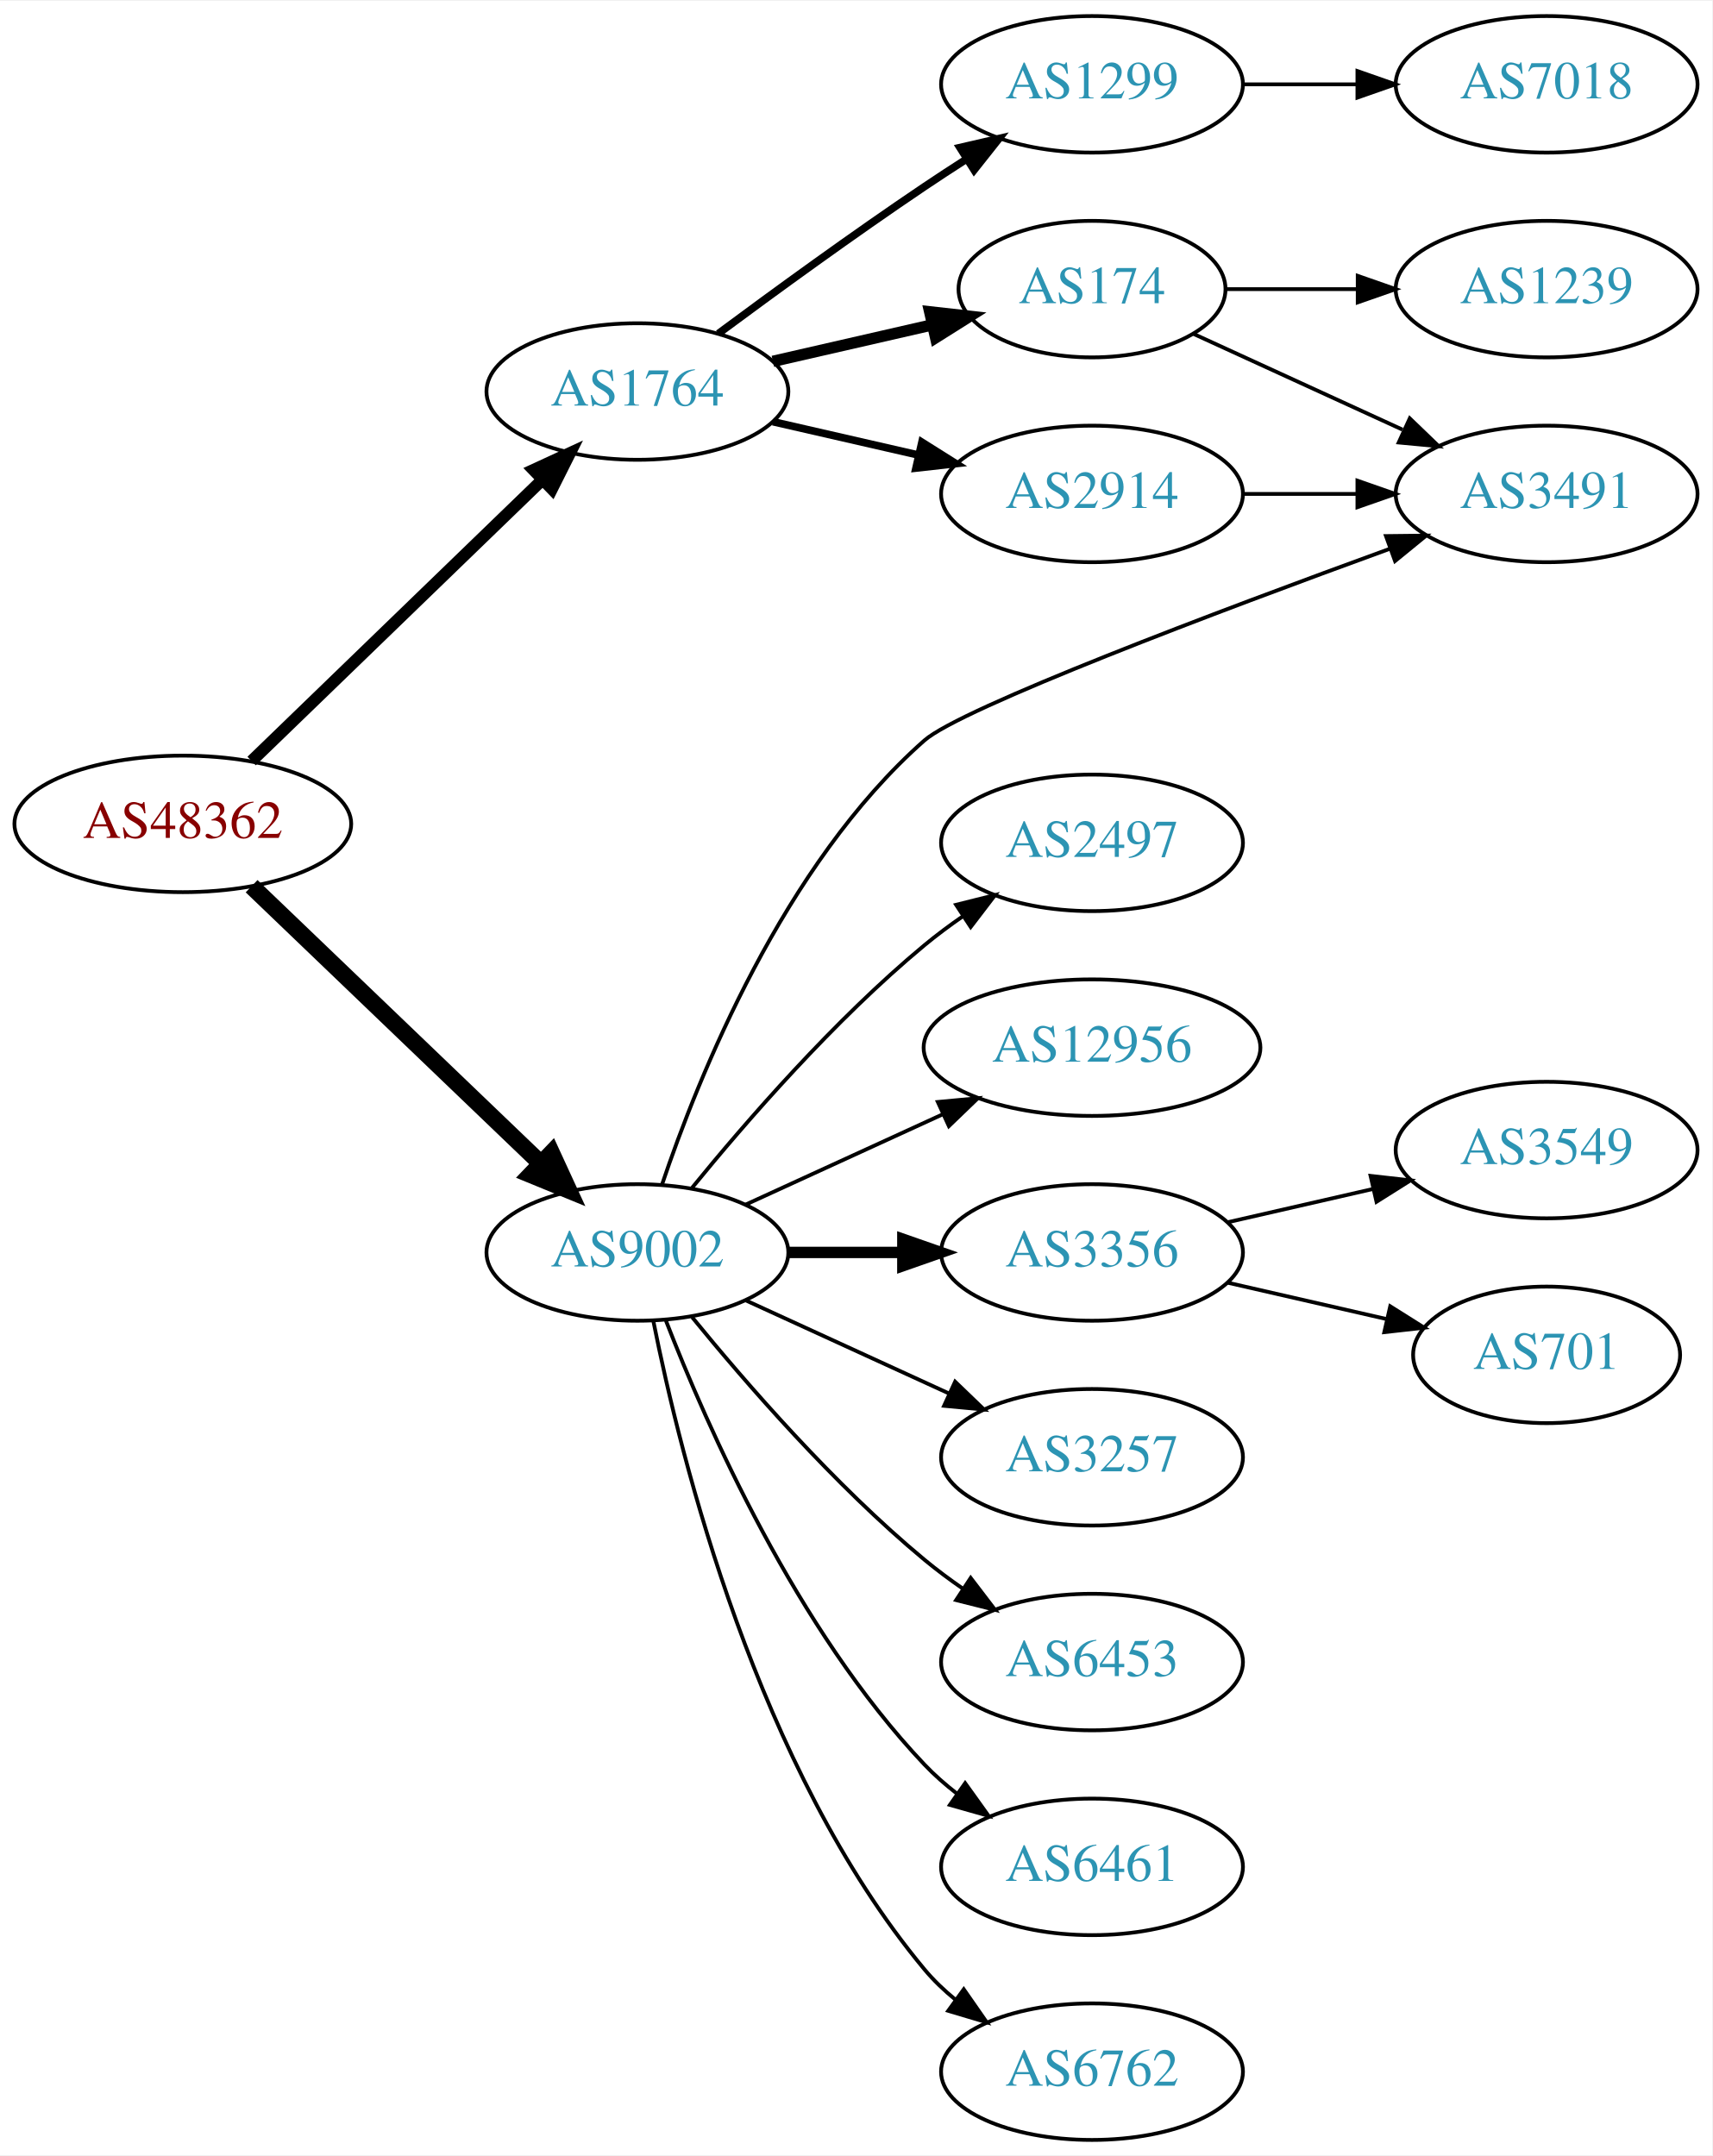
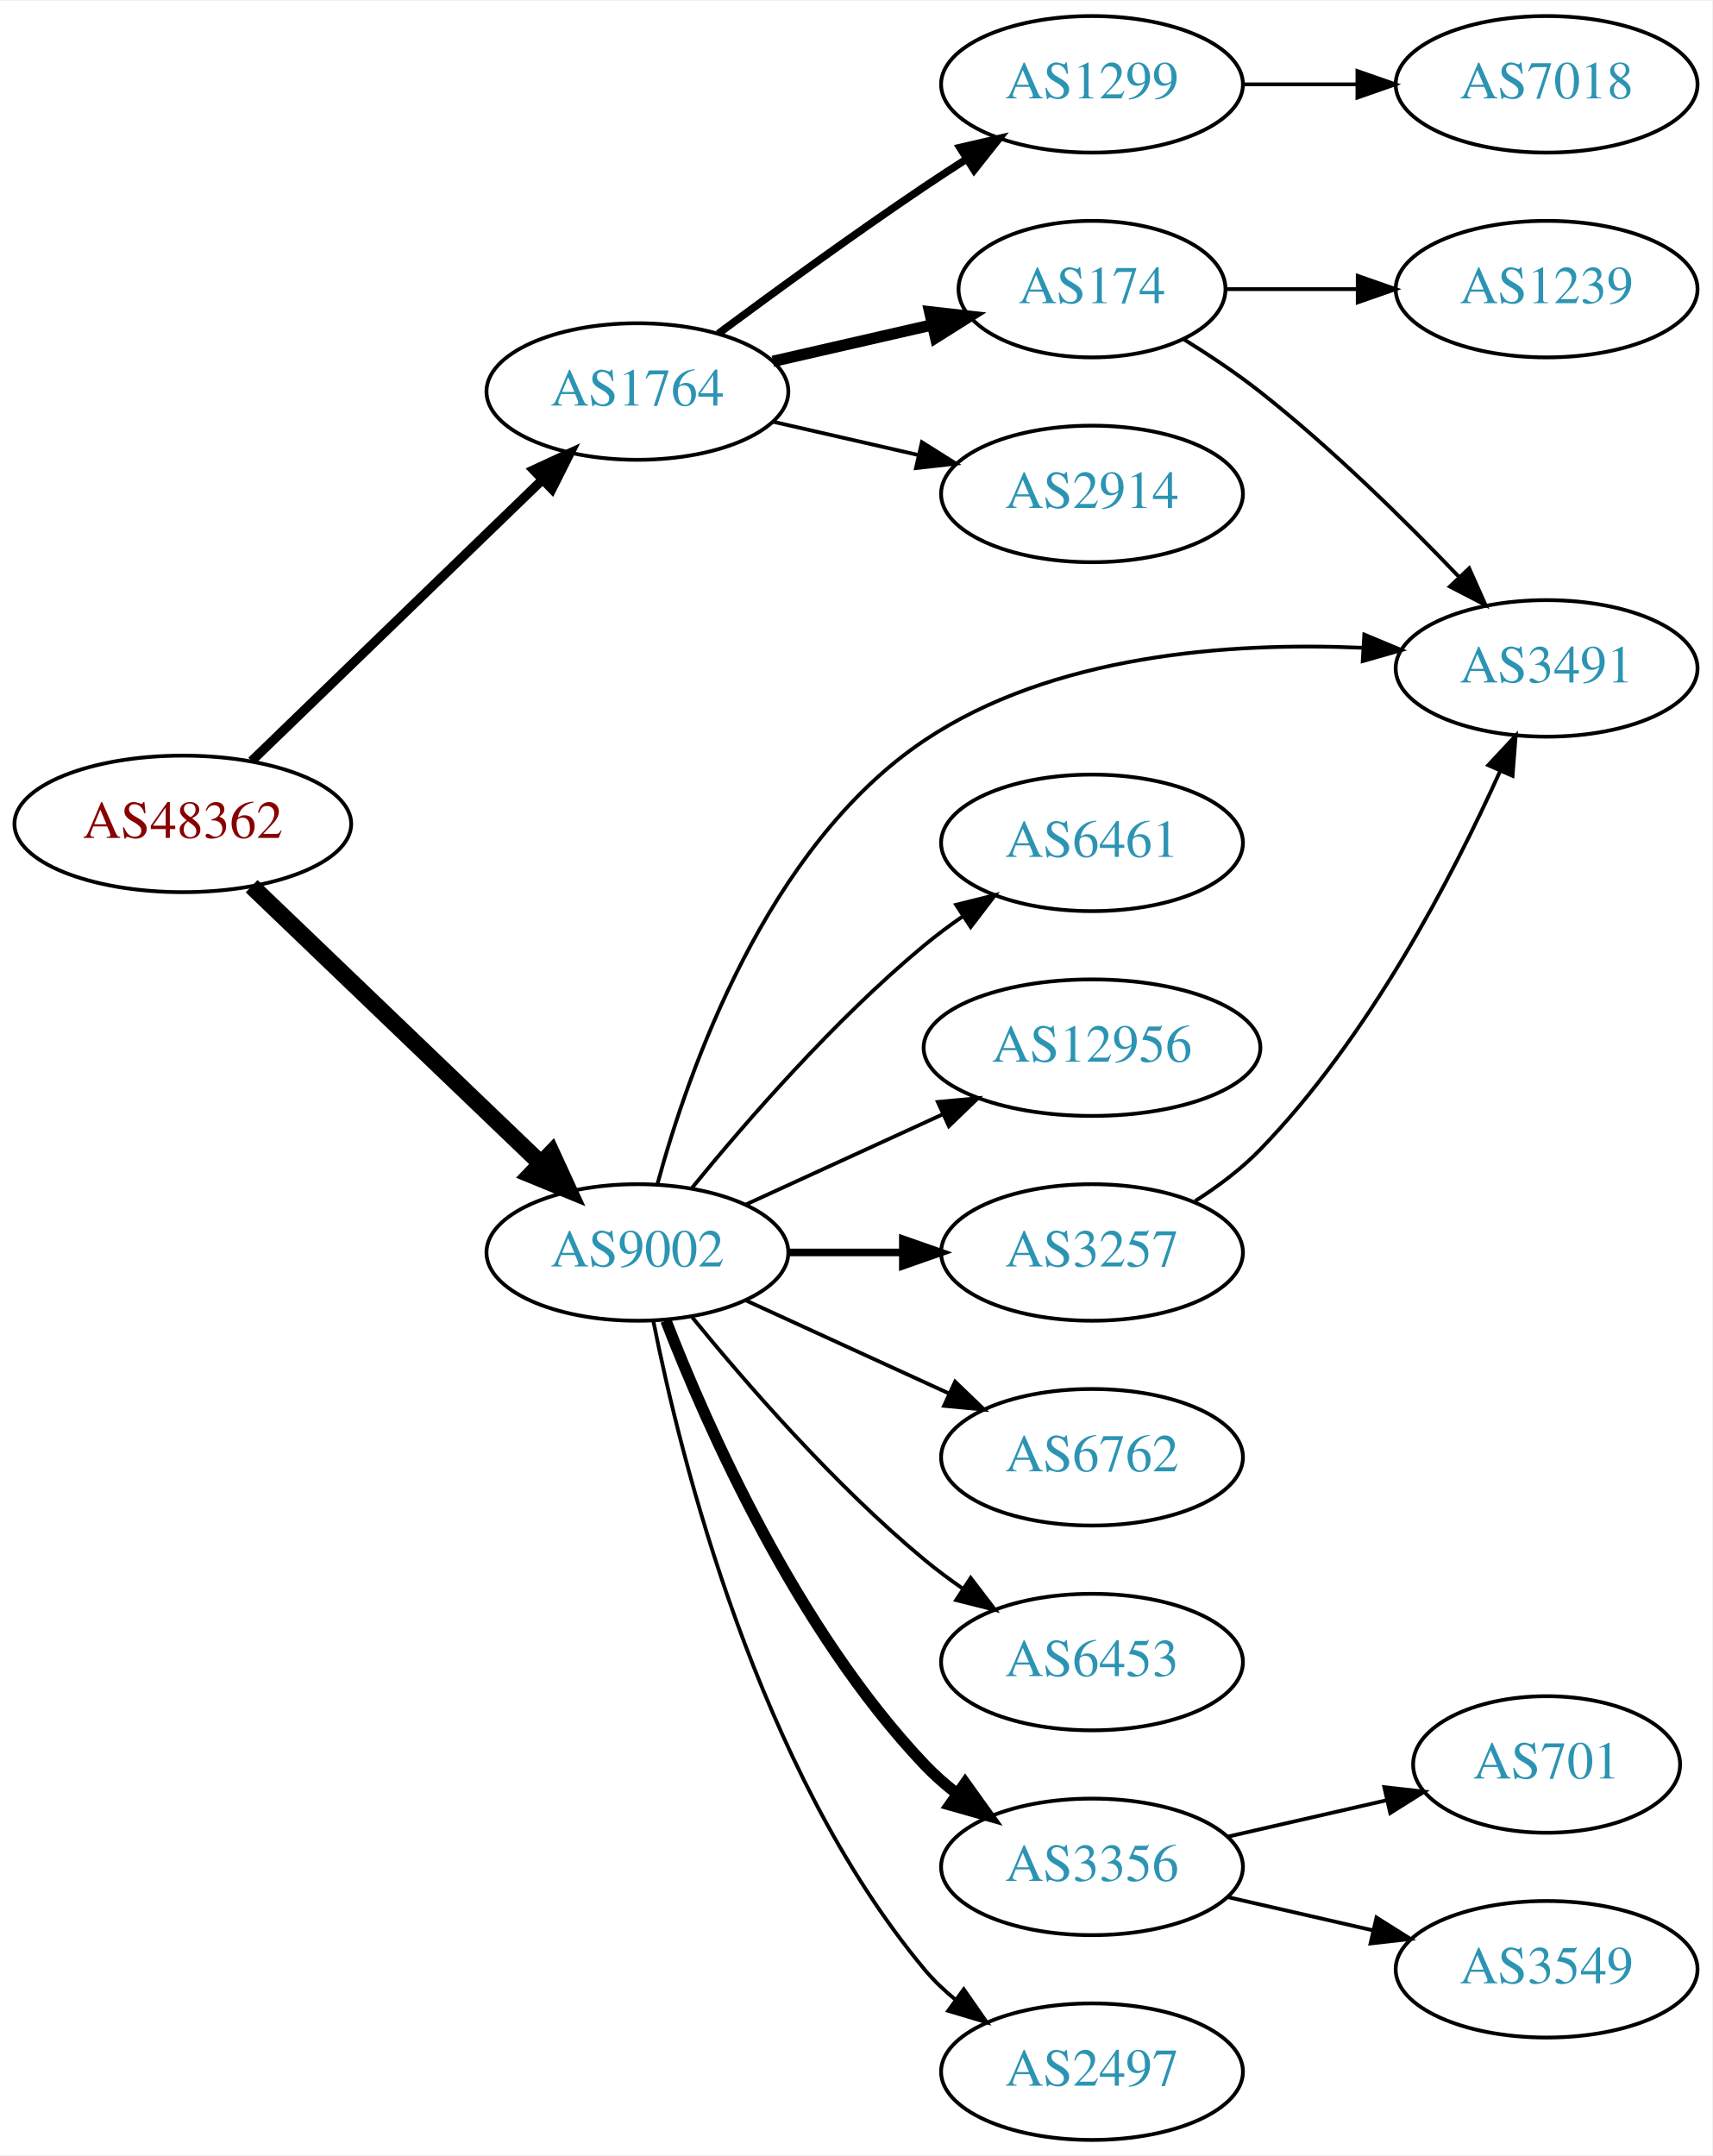
<svg xmlns="http://www.w3.org/2000/svg" xmlns:xlink="http://www.w3.org/1999/xlink" width="451pt" height="568pt" viewBox="0.00 0.00 451.37 568.00">
  <g id="graph0" class="graph" transform="scale(1 1) rotate(0) translate(4 564)">
    <polygon fill="white" stroke="none" points="-4,4 -4,-564 447.37,-564 447.37,4 -4,4" />
    <g id="node1" class="node">
      <g id="a_node1">
        <a xlink:href="/asn/48362" xlink:title="AS48362 ~ Stadtwerke Feldkirch [AT]">
          <ellipse fill="#ffffff" stroke="black" cx="44.196" cy="-347" rx="44.393" ry="18" />
          <text text-anchor="middle" x="44.196" y="-343.3" font-family="Times,serif" font-size="14.00" fill="#880000">AS48362</text>
        </a>
      </g>
    </g>
    <g id="node2" class="node">
      <g id="a_node2">
        <a xlink:href="/asn/1764" xlink:title="AS1764 ~ NEXTLAYER-AS [AT]">
          <ellipse fill="#ffffff" stroke="black" cx="164.039" cy="-461" rx="39.794" ry="18" />
          <text text-anchor="middle" x="164.039" y="-457.3" font-family="Times,serif" font-size="14.00" fill="#2c94b3">AS1764</text>
        </a>
      </g>
    </g>
    <g id="edge1" class="edge">
-       <path fill="none" stroke="black" stroke-width="3.15" d="M62.331,-363.577C82.519,-383.106 116.19,-415.679 138.986,-437.731" />
-       <polygon fill="black" stroke="black" stroke-width="3.15" points="136.643,-440.335 146.264,-444.773 141.51,-435.304 136.643,-440.335" />
+       <path fill="none" stroke="black" stroke-width="2.455" d="M62.331,-363.577C82.519,-383.106 116.19,-415.679 138.986,-437.731" />
+       <polygon fill="black" stroke="black" stroke-width="2.455" points="136.643,-440.335 146.264,-444.773 141.51,-435.304 136.643,-440.335" />
    </g>
    <g id="node3" class="node">
      <g id="a_node3">
        <a xlink:href="/asn/9002" xlink:title="AS9002 ~ RETN Limited [EU]">
          <ellipse fill="#ffffff" stroke="black" cx="164.039" cy="-234" rx="39.794" ry="18" />
          <text text-anchor="middle" x="164.039" y="-230.3" font-family="Times,serif" font-size="14.00" fill="#2c94b3">AS9002</text>
        </a>
      </g>
    </g>
    <g id="edge2" class="edge">
      <path fill="none" stroke="black" stroke-width="4.5" d="M62.331,-330.569C82.404,-311.321 115.808,-279.29 138.596,-257.438" />
      <polygon fill="black" stroke="black" stroke-width="4.5" points="141.39,-260.214 145.883,-250.451 135.94,-254.53 141.39,-260.214" />
    </g>
    <g id="node4" class="node">
      <g id="a_node4">
+         <a xlink:href="/asn/2914" xlink:title="AS2914 ~ NTT America, Inc. [US]">
+           <ellipse fill="#ffffff" stroke="black" cx="283.881" cy="-434" rx="39.794" ry="18" />
+           <text text-anchor="middle" x="283.881" y="-430.3" font-family="Times,serif" font-size="14.00" fill="#2c94b3">AS2914</text>
+         </a>
+       </g>
+     </g>
+     <g id="edge3" class="edge">
+       <path fill="none" stroke="black" d="M199.758,-453.045C211.758,-450.296 225.379,-447.175 238.071,-444.267" />
+       <polygon fill="black" stroke="black" points="239.037,-447.636 248.003,-441.991 237.474,-440.813 239.037,-447.636" />
+     </g>
+     <g id="node5" class="node">
+       <g id="a_node5">
        <a xlink:href="/asn/174" xlink:title="AS174 ~ Cogent Communications [US]">
          <ellipse fill="#ffffff" stroke="black" cx="283.881" cy="-488" rx="35.194" ry="18" />
          <text text-anchor="middle" x="283.881" y="-484.3" font-family="Times,serif" font-size="14.00" fill="#2c94b3">AS174</text>
        </a>
      </g>
    </g>
-     <g id="edge3" class="edge">
+     <g id="edge4" class="edge">
      <path fill="none" stroke="black" stroke-width="3" d="M199.758,-468.955C212.85,-471.955 227.873,-475.396 241.513,-478.522" />
      <polygon fill="black" stroke="black" stroke-width="3" points="241.091,-482.016 251.621,-480.838 242.655,-475.193 241.091,-482.016" />
    </g>
-     <g id="node5" class="node">
-       <g id="a_node5">
+     <g id="node6" class="node">
+       <g id="a_node6">
        <a xlink:href="/asn/1299" xlink:title="AS1299 ~ Telia Carrier [EU]">
          <ellipse fill="#ffffff" stroke="black" cx="283.881" cy="-542" rx="39.794" ry="18" />
          <text text-anchor="middle" x="283.881" y="-538.3" font-family="Times,serif" font-size="14.00" fill="#2c94b3">AS1299</text>
        </a>
      </g>
    </g>
-     <g id="edge4" class="edge">
+     <g id="edge5" class="edge">
      <path fill="none" stroke="black" stroke-width="2" d="M185.369,-476.277C200.231,-487.304 220.976,-502.407 239.685,-515 243.234,-517.389 246.984,-519.839 250.733,-522.242" />
      <polygon fill="black" stroke="black" stroke-width="2" points="249.059,-525.325 259.381,-527.712 252.801,-519.409 249.059,-525.325" />
    </g>
-     <g id="node6" class="node">
-       <g id="a_node6">
-         <a xlink:href="/asn/2914" xlink:title="AS2914 ~ NTT America, Inc. [US]">
-           <ellipse fill="#ffffff" stroke="black" cx="283.881" cy="-434" rx="39.794" ry="18" />
-           <text text-anchor="middle" x="283.881" y="-430.3" font-family="Times,serif" font-size="14.00" fill="#2c94b3">AS2914</text>
-         </a>
-       </g>
-     </g>
-     <g id="edge5" class="edge">
-       <path fill="none" stroke="black" stroke-width="2" d="M199.758,-453.045C211.758,-450.296 225.379,-447.175 238.071,-444.267" />
-       <polygon fill="black" stroke="black" stroke-width="2" points="239.037,-447.636 248.003,-441.991 237.474,-440.813 239.037,-447.636" />
-     </g>
-     <g id="node7" class="node">
-       <g id="a_node7">
+     <g id="node9" class="node">
+       <g id="a_node9">
        <a xlink:href="/asn/3491" xlink:title="AS3491 ~ PCCW Global, Inc. [US]">
-           <ellipse fill="#ffffff" stroke="black" cx="403.724" cy="-434" rx="39.794" ry="18" />
-           <text text-anchor="middle" x="403.724" y="-430.3" font-family="Times,serif" font-size="14.00" fill="#2c94b3">AS3491</text>
-         </a>
-       </g>
-     </g>
-     <g id="edge17" class="edge">
-       <path fill="none" stroke="black" d="M170.503,-251.832C180.087,-280.325 202.519,-336.236 239.685,-369 249.348,-377.518 317.377,-403.142 362.453,-419.558" />
-       <polygon fill="black" stroke="black" points="361.378,-422.891 371.972,-423.012 363.766,-416.311 361.378,-422.891" />
+           <ellipse fill="#ffffff" stroke="black" cx="403.724" cy="-388" rx="39.794" ry="18" />
+           <text text-anchor="middle" x="403.724" y="-384.3" font-family="Times,serif" font-size="14.00" fill="#2c94b3">AS3491</text>
+         </a>
+       </g>
+     </g>
+     <g id="edge10" class="edge">
+       <path fill="none" stroke="black" d="M169.319,-252.055C177.435,-281.927 198.094,-341.101 239.685,-369 273.464,-391.659 320.259,-394.957 355.055,-393.44" />
+       <polygon fill="black" stroke="black" points="355.663,-396.91 365.441,-392.831 355.253,-389.922 355.663,-396.91" />
    </g>
    <g id="node10" class="node">
      <g id="a_node10">
-         <a xlink:href="/asn/3257" xlink:title="AS3257 ~ GTT [DE]">
+         <a xlink:href="/asn/6762" xlink:title="AS6762 ~ TELECOM ITALIA SPARKLE S.p.A. [IT]">
          <ellipse fill="#ffffff" stroke="black" cx="283.881" cy="-180" rx="39.794" ry="18" />
-           <text text-anchor="middle" x="283.881" y="-176.3" font-family="Times,serif" font-size="14.00" fill="#2c94b3">AS3257</text>
-         </a>
-       </g>
-     </g>
-     <g id="edge10" class="edge">
+           <text text-anchor="middle" x="283.881" y="-176.3" font-family="Times,serif" font-size="14.00" fill="#2c94b3">AS6762</text>
+         </a>
+       </g>
+     </g>
+     <g id="edge9" class="edge">
      <path fill="none" stroke="black" d="M192.667,-221.339C208.624,-214.027 228.895,-204.739 246.178,-196.819" />
      <polygon fill="black" stroke="black" points="247.793,-199.929 255.425,-192.581 244.876,-193.565 247.793,-199.929" />
    </g>
    <g id="node11" class="node">
      <g id="a_node11">
        <a xlink:href="/asn/6453" xlink:title="AS6453 ~ TATA COMMUNICATIONS (AMERICA) INC [US]">
          <ellipse fill="#ffffff" stroke="black" cx="283.881" cy="-126" rx="39.794" ry="18" />
          <text text-anchor="middle" x="283.881" y="-122.3" font-family="Times,serif" font-size="14.00" fill="#2c94b3">AS6453</text>
        </a>
      </g>
    </g>
    <g id="edge11" class="edge">
      <path fill="none" stroke="black" d="M178.458,-216.935C192.572,-199.625 215.987,-172.655 239.685,-153 242.901,-150.332 246.402,-147.73 249.972,-145.259" />
      <polygon fill="black" stroke="black" points="251.896,-148.183 258.329,-139.764 248.05,-142.334 251.896,-148.183" />
    </g>
    <g id="node12" class="node">
      <g id="a_node12">
-         <a xlink:href="/asn/6461" xlink:title="AS6461 ~ Zayo Bandwidth [US]">
+         <a xlink:href="/asn/3356" xlink:title="AS3356 ~ Level 3 Parent, LLC [US]">
          <ellipse fill="#ffffff" stroke="black" cx="283.881" cy="-72" rx="39.794" ry="18" />
-           <text text-anchor="middle" x="283.881" y="-68.3" font-family="Times,serif" font-size="14.00" fill="#2c94b3">AS6461</text>
+           <text text-anchor="middle" x="283.881" y="-68.3" font-family="Times,serif" font-size="14.00" fill="#2c94b3">AS3356</text>
        </a>
      </g>
    </g>
    <g id="edge12" class="edge">
-       <path fill="none" stroke="black" d="M171.562,-216.006C182.312,-188.272 205.969,-134.571 239.685,-99 242.271,-96.272 245.188,-93.706 248.257,-91.323" />
-       <polygon fill="black" stroke="black" points="250.435,-94.07 256.605,-85.457 246.411,-88.342 250.435,-94.07" />
+       <path fill="none" stroke="black" stroke-width="3" d="M171.562,-216.006C182.312,-188.272 205.969,-134.571 239.685,-99 242.271,-96.272 245.188,-93.706 248.257,-91.323" />
+       <polygon fill="black" stroke="black" stroke-width="3" points="250.435,-94.07 256.605,-85.457 246.411,-88.342 250.435,-94.07" />
    </g>
    <g id="node13" class="node">
      <g id="a_node13">
-         <a xlink:href="/asn/6762" xlink:title="AS6762 ~ TELECOM ITALIA SPARKLE S.p.A. [IT]">
+         <a xlink:href="/asn/2497" xlink:title="AS2497 ~ Internet Initiative Japan Inc. [JP]">
          <ellipse fill="#ffffff" stroke="black" cx="283.881" cy="-18" rx="39.794" ry="18" />
-           <text text-anchor="middle" x="283.881" y="-14.3" font-family="Times,serif" font-size="14.00" fill="#2c94b3">AS6762</text>
+           <text text-anchor="middle" x="283.881" y="-14.3" font-family="Times,serif" font-size="14.00" fill="#2c94b3">AS2497</text>
        </a>
      </g>
    </g>
    <g id="edge13" class="edge">
      <path fill="none" stroke="black" d="M168.237,-215.927C175.401,-179.859 195.675,-97.875 239.685,-45 242.09,-42.111 244.886,-39.437 247.879,-36.987" />
      <polygon fill="black" stroke="black" points="250.069,-39.722 256.122,-31.027 245.967,-34.05 250.069,-39.722" />
    </g>
    <g id="node14" class="node">
      <g id="a_node14">
-         <a xlink:href="/asn/2497" xlink:title="AS2497 ~ Internet Initiative Japan Inc. [JP]">
+         <a xlink:href="/asn/3257" xlink:title="AS3257 ~ GTT [DE]">
+           <ellipse fill="#ffffff" stroke="black" cx="283.881" cy="-234" rx="39.794" ry="18" />
+           <text text-anchor="middle" x="283.881" y="-230.3" font-family="Times,serif" font-size="14.00" fill="#2c94b3">AS3257</text>
+         </a>
+       </g>
+     </g>
+     <g id="edge14" class="edge">
+       <path fill="none" stroke="black" stroke-width="2" d="M203.951,-234C213.505,-234 223.854,-234 233.817,-234" />
+       <polygon fill="black" stroke="black" stroke-width="2" points="234.009,-237.5 244.009,-234 234.009,-230.5 234.009,-237.5" />
+     </g>
+     <g id="node15" class="node">
+       <g id="a_node15">
+         <a xlink:href="/asn/6461" xlink:title="AS6461 ~ Zayo Bandwidth [US]">
          <ellipse fill="#ffffff" stroke="black" cx="283.881" cy="-342" rx="39.794" ry="18" />
-           <text text-anchor="middle" x="283.881" y="-338.3" font-family="Times,serif" font-size="14.00" fill="#2c94b3">AS2497</text>
-         </a>
-       </g>
-     </g>
-     <g id="edge14" class="edge">
+           <text text-anchor="middle" x="283.881" y="-338.3" font-family="Times,serif" font-size="14.00" fill="#2c94b3">AS6461</text>
+         </a>
+       </g>
+     </g>
+     <g id="edge15" class="edge">
      <path fill="none" stroke="black" d="M178.458,-251.065C192.572,-268.375 215.987,-295.345 239.685,-315 242.901,-317.668 246.402,-320.27 249.972,-322.741" />
      <polygon fill="black" stroke="black" points="248.05,-325.666 258.329,-328.236 251.896,-319.817 248.05,-325.666" />
    </g>
-     <g id="node15" class="node">
-       <g id="a_node15">
+     <g id="node16" class="node">
+       <g id="a_node16">
        <a xlink:href="/asn/12956" xlink:title="AS12956 ~ TELXIUS [ES]">
          <ellipse fill="#ffffff" stroke="black" cx="283.881" cy="-288" rx="44.393" ry="18" />
          <text text-anchor="middle" x="283.881" y="-284.3" font-family="Times,serif" font-size="14.00" fill="#2c94b3">AS12956</text>
        </a>
      </g>
    </g>
-     <g id="edge15" class="edge">
+     <g id="edge16" class="edge">
      <path fill="none" stroke="black" d="M192.667,-246.661C208.165,-253.762 227.732,-262.728 244.678,-270.494" />
      <polygon fill="black" stroke="black" points="243.232,-273.681 253.781,-274.665 246.148,-267.317 243.232,-273.681" />
-     </g>
-     <g id="node16" class="node">
-       <g id="a_node16">
-         <a xlink:href="/asn/3356" xlink:title="AS3356 ~ Level 3 Parent, LLC [US]">
-           <ellipse fill="#ffffff" stroke="black" cx="283.881" cy="-234" rx="39.794" ry="18" />
-           <text text-anchor="middle" x="283.881" y="-230.3" font-family="Times,serif" font-size="14.00" fill="#2c94b3">AS3356</text>
-         </a>
-       </g>
-     </g>
-     <g id="edge16" class="edge">
-       <path fill="none" stroke="black" stroke-width="3" d="M203.951,-234C213.505,-234 223.854,-234 233.817,-234" />
-       <polygon fill="black" stroke="black" stroke-width="3" points="234.009,-237.5 244.009,-234 234.009,-230.5 234.009,-237.5" />
-     </g>
-     <g id="edge6" class="edge">
-       <path fill="none" stroke="black" d="M310.742,-476.149C326.863,-468.762 347.865,-459.138 365.73,-450.952" />
-       <polygon fill="black" stroke="black" points="367.649,-453.923 375.282,-446.575 364.733,-447.559 367.649,-453.923" />
    </g>
    <g id="node8" class="node">
      <g id="a_node8">
        <a xlink:href="/asn/1239" xlink:title="AS1239 ~ Sprint [US]">
          <ellipse fill="#ffffff" stroke="black" cx="403.724" cy="-488" rx="39.794" ry="18" />
          <text text-anchor="middle" x="403.724" y="-484.3" font-family="Times,serif" font-size="14.00" fill="#2c94b3">AS1239</text>
        </a>
      </g>
    </g>
    <g id="edge7" class="edge">
      <path fill="none" stroke="black" d="M319.283,-488C330.107,-488 342.275,-488 353.901,-488" />
      <polygon fill="black" stroke="black" points="353.932,-491.5 363.932,-488 353.932,-484.5 353.932,-491.5" />
    </g>
-     <g id="node9" class="node">
-       <g id="a_node9">
+     <g id="edge8" class="edge">
+       <path fill="none" stroke="black" d="M307.923,-474.872C314.625,-470.718 321.821,-465.92 328.077,-461 347.005,-446.114 366.389,-427.02 380.66,-412.094" />
+       <polygon fill="black" stroke="black" points="383.308,-414.387 387.626,-404.712 378.217,-409.582 383.308,-414.387" />
+     </g>
+     <g id="node7" class="node">
+       <g id="a_node7">
        <a xlink:href="/asn/7018" xlink:title="AS7018 ~ AT&amp;T Services, Inc. [US]">
          <ellipse fill="#ffffff" stroke="black" cx="403.724" cy="-542" rx="39.794" ry="18" />
          <text text-anchor="middle" x="403.724" y="-538.3" font-family="Times,serif" font-size="14.00" fill="#2c94b3">AS7018</text>
        </a>
      </g>
    </g>
-     <g id="edge8" class="edge">
+     <g id="edge6" class="edge">
      <path fill="none" stroke="black" d="M323.794,-542C333.347,-542 343.697,-542 353.659,-542" />
      <polygon fill="black" stroke="black" points="353.852,-545.5 363.852,-542 353.852,-538.5 353.852,-545.5" />
    </g>
-     <g id="edge9" class="edge">
-       <path fill="none" stroke="black" d="M323.794,-434C333.347,-434 343.697,-434 353.659,-434" />
-       <polygon fill="black" stroke="black" points="353.852,-437.5 363.852,-434 353.852,-430.5 353.852,-437.5" />
-     </g>
    <g id="node17" class="node">
      <g id="a_node17">
-         <a xlink:href="/asn/701" xlink:title="AS701 ~ UUNET [US]">
-           <ellipse fill="#ffffff" stroke="black" cx="403.724" cy="-207" rx="35.194" ry="18" />
-           <text text-anchor="middle" x="403.724" y="-203.3" font-family="Times,serif" font-size="14.00" fill="#2c94b3">AS701</text>
-         </a>
-       </g>
-     </g>
-     <g id="edge18" class="edge">
-       <path fill="none" stroke="black" d="M319.6,-226.045C332.693,-223.045 347.715,-219.604 361.356,-216.478" />
-       <polygon fill="black" stroke="black" points="362.497,-219.807 371.463,-214.162 360.934,-212.984 362.497,-219.807" />
+         <a xlink:href="/asn/3549" xlink:title="AS3549 ~ Level 3 Parent, LLC [US]">
+           <ellipse fill="#ffffff" stroke="black" cx="403.724" cy="-45" rx="39.794" ry="18" />
+           <text text-anchor="middle" x="403.724" y="-41.3" font-family="Times,serif" font-size="14.00" fill="#2c94b3">AS3549</text>
+         </a>
+       </g>
+     </g>
+     <g id="edge17" class="edge">
+       <path fill="none" stroke="black" d="M319.6,-64.045C331.6,-61.296 345.221,-58.175 357.914,-55.267" />
+       <polygon fill="black" stroke="black" points="358.88,-58.636 367.845,-52.991 357.316,-51.813 358.88,-58.636" />
    </g>
    <g id="node18" class="node">
      <g id="a_node18">
-         <a xlink:href="/asn/3549" xlink:title="AS3549 ~ Level 3 Parent, LLC [US]">
-           <ellipse fill="#ffffff" stroke="black" cx="403.724" cy="-261" rx="39.794" ry="18" />
-           <text text-anchor="middle" x="403.724" y="-257.3" font-family="Times,serif" font-size="14.00" fill="#2c94b3">AS3549</text>
-         </a>
-       </g>
+         <a xlink:href="/asn/701" xlink:title="AS701 ~ UUNET [US]">
+           <ellipse fill="#ffffff" stroke="black" cx="403.724" cy="-99" rx="35.194" ry="18" />
+           <text text-anchor="middle" x="403.724" y="-95.3" font-family="Times,serif" font-size="14.00" fill="#2c94b3">AS701</text>
+         </a>
+       </g>
+     </g>
+     <g id="edge18" class="edge">
+       <path fill="none" stroke="black" d="M319.6,-79.955C332.693,-82.955 347.715,-86.397 361.356,-89.522" />
+       <polygon fill="black" stroke="black" points="360.934,-93.016 371.463,-91.838 362.497,-86.193 360.934,-93.016" />
    </g>
    <g id="edge19" class="edge">
-       <path fill="none" stroke="black" d="M319.6,-241.955C331.6,-244.704 345.221,-247.825 357.914,-250.733" />
-       <polygon fill="black" stroke="black" points="357.316,-254.187 367.845,-253.009 358.88,-247.364 357.316,-254.187" />
+       <path fill="none" stroke="black" d="M311.062,-247.548C317.074,-251.391 323.143,-255.929 328.077,-261 356.83,-290.547 378.97,-333.241 391.425,-360.808" />
+       <polygon fill="black" stroke="black" points="388.339,-362.484 395.57,-370.228 394.746,-359.665 388.339,-362.484" />
    </g>
  </g>
</svg>
